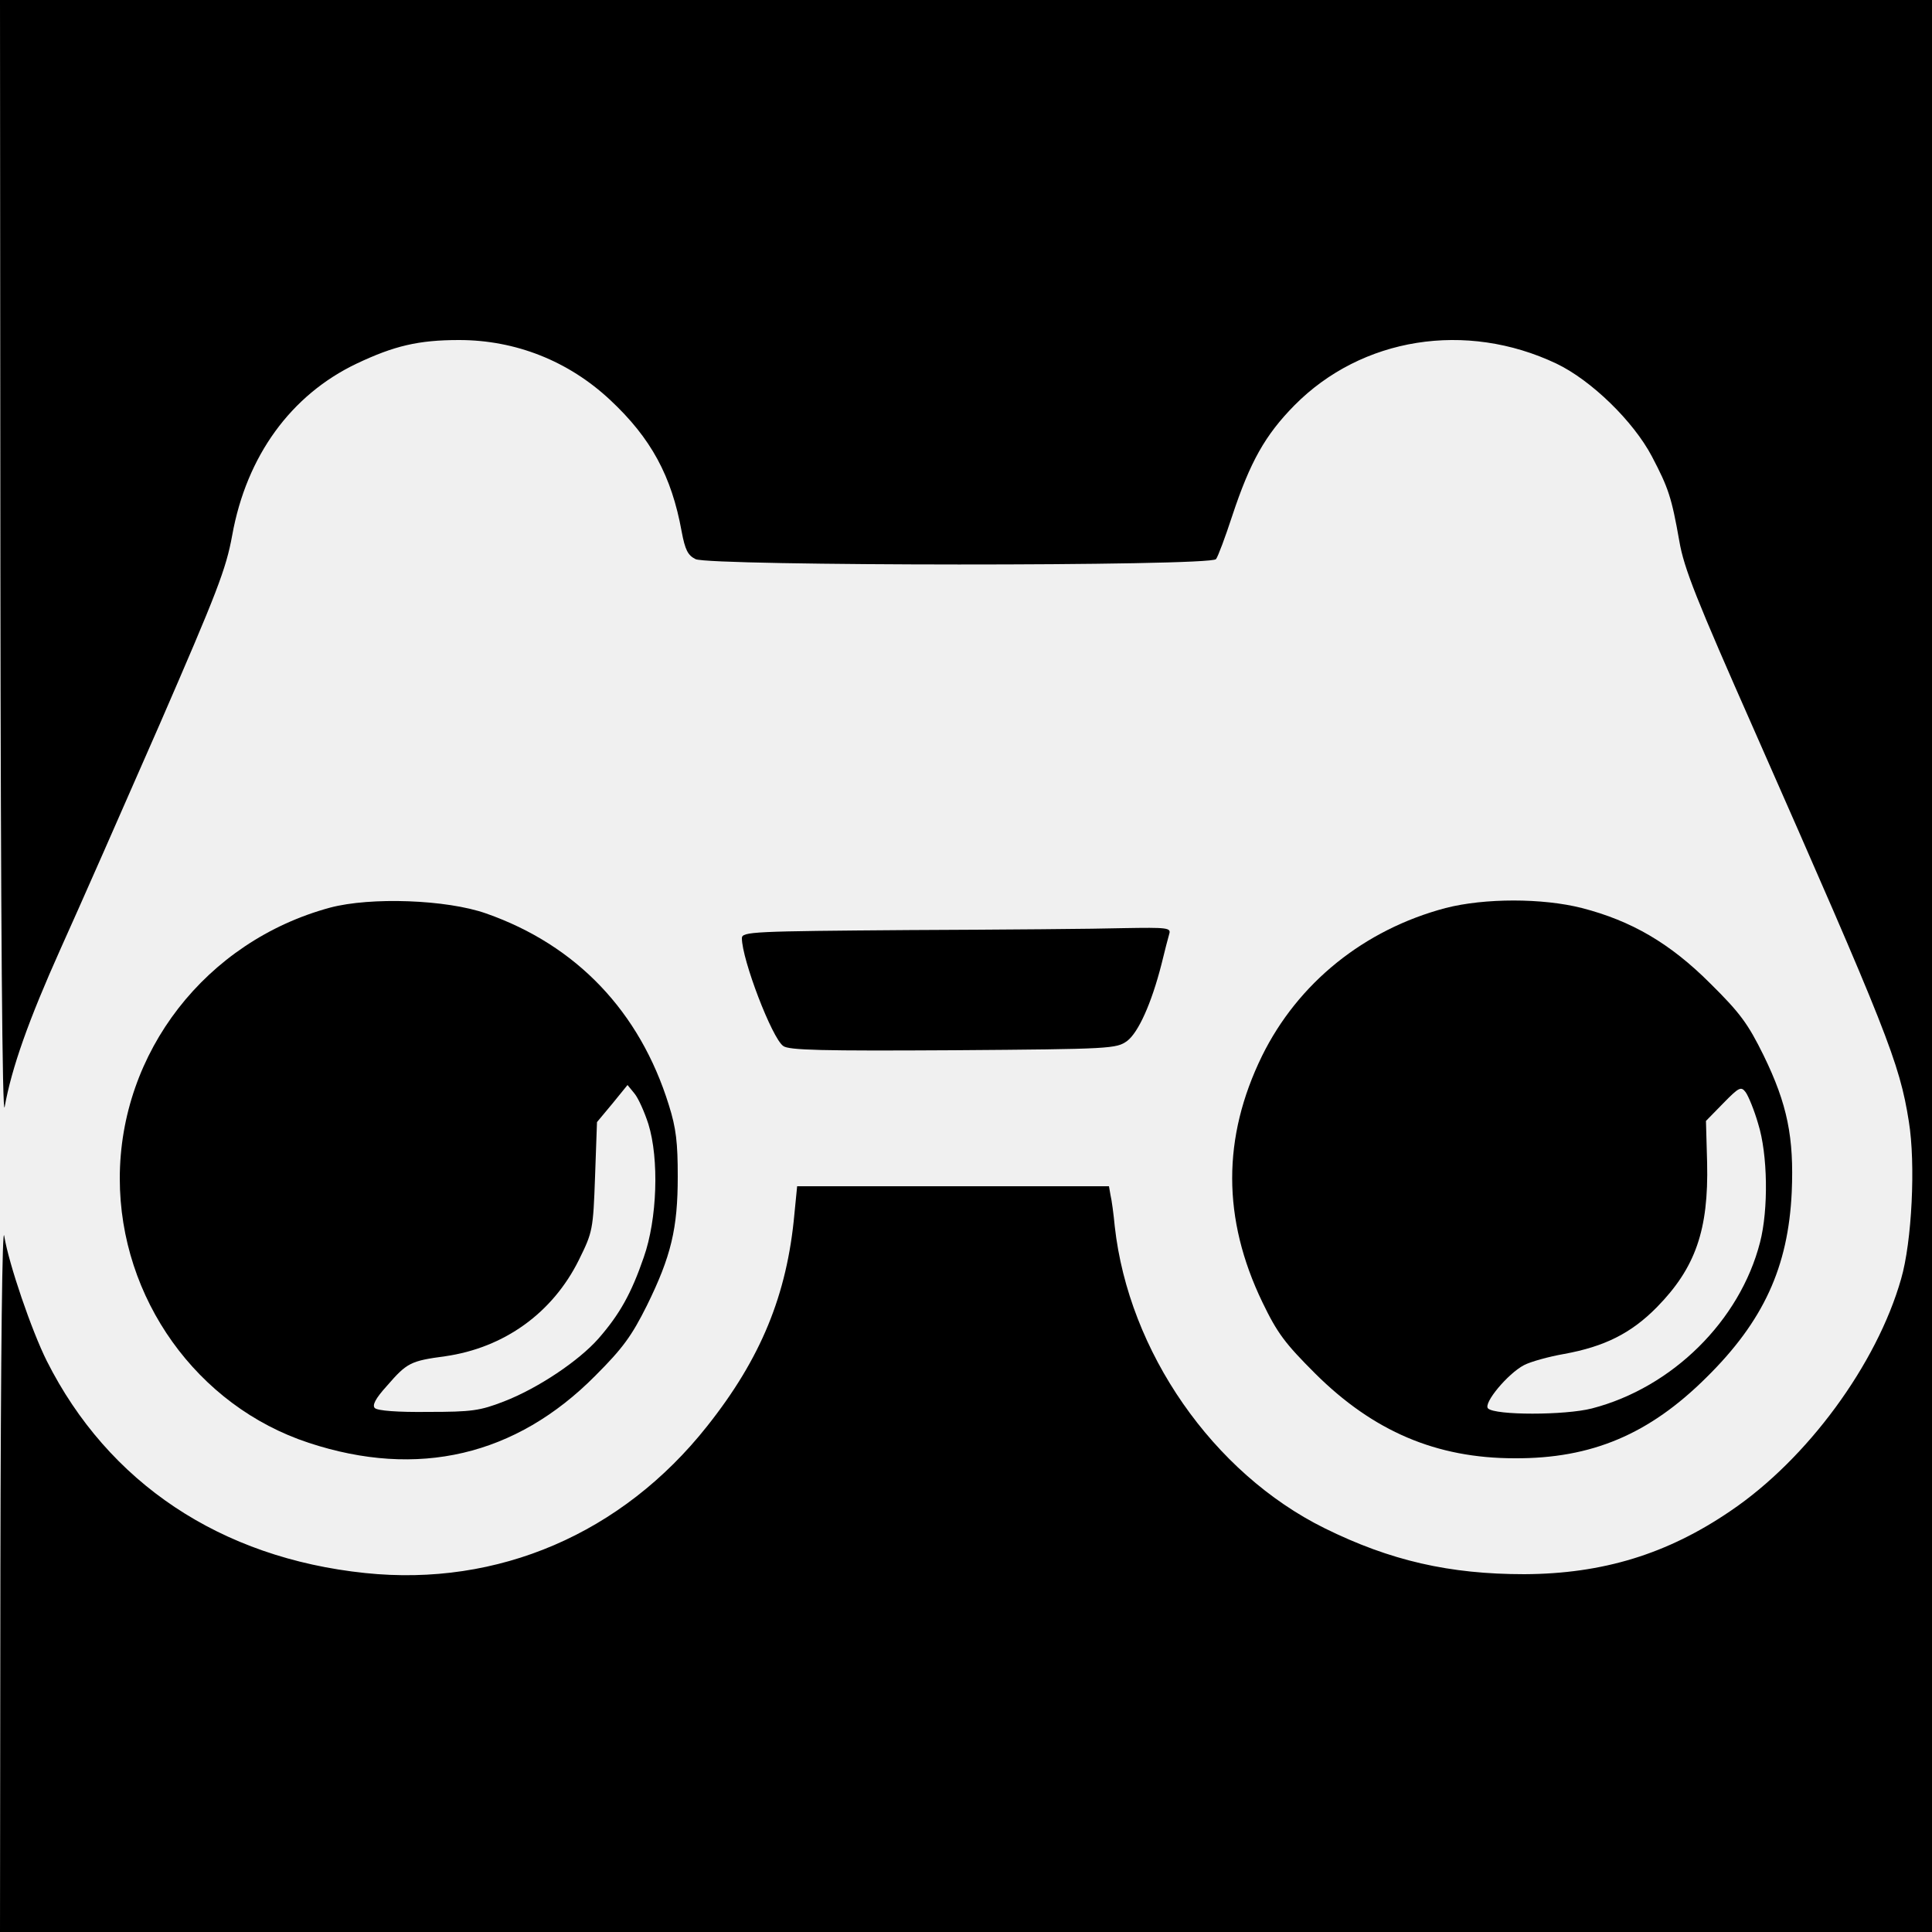
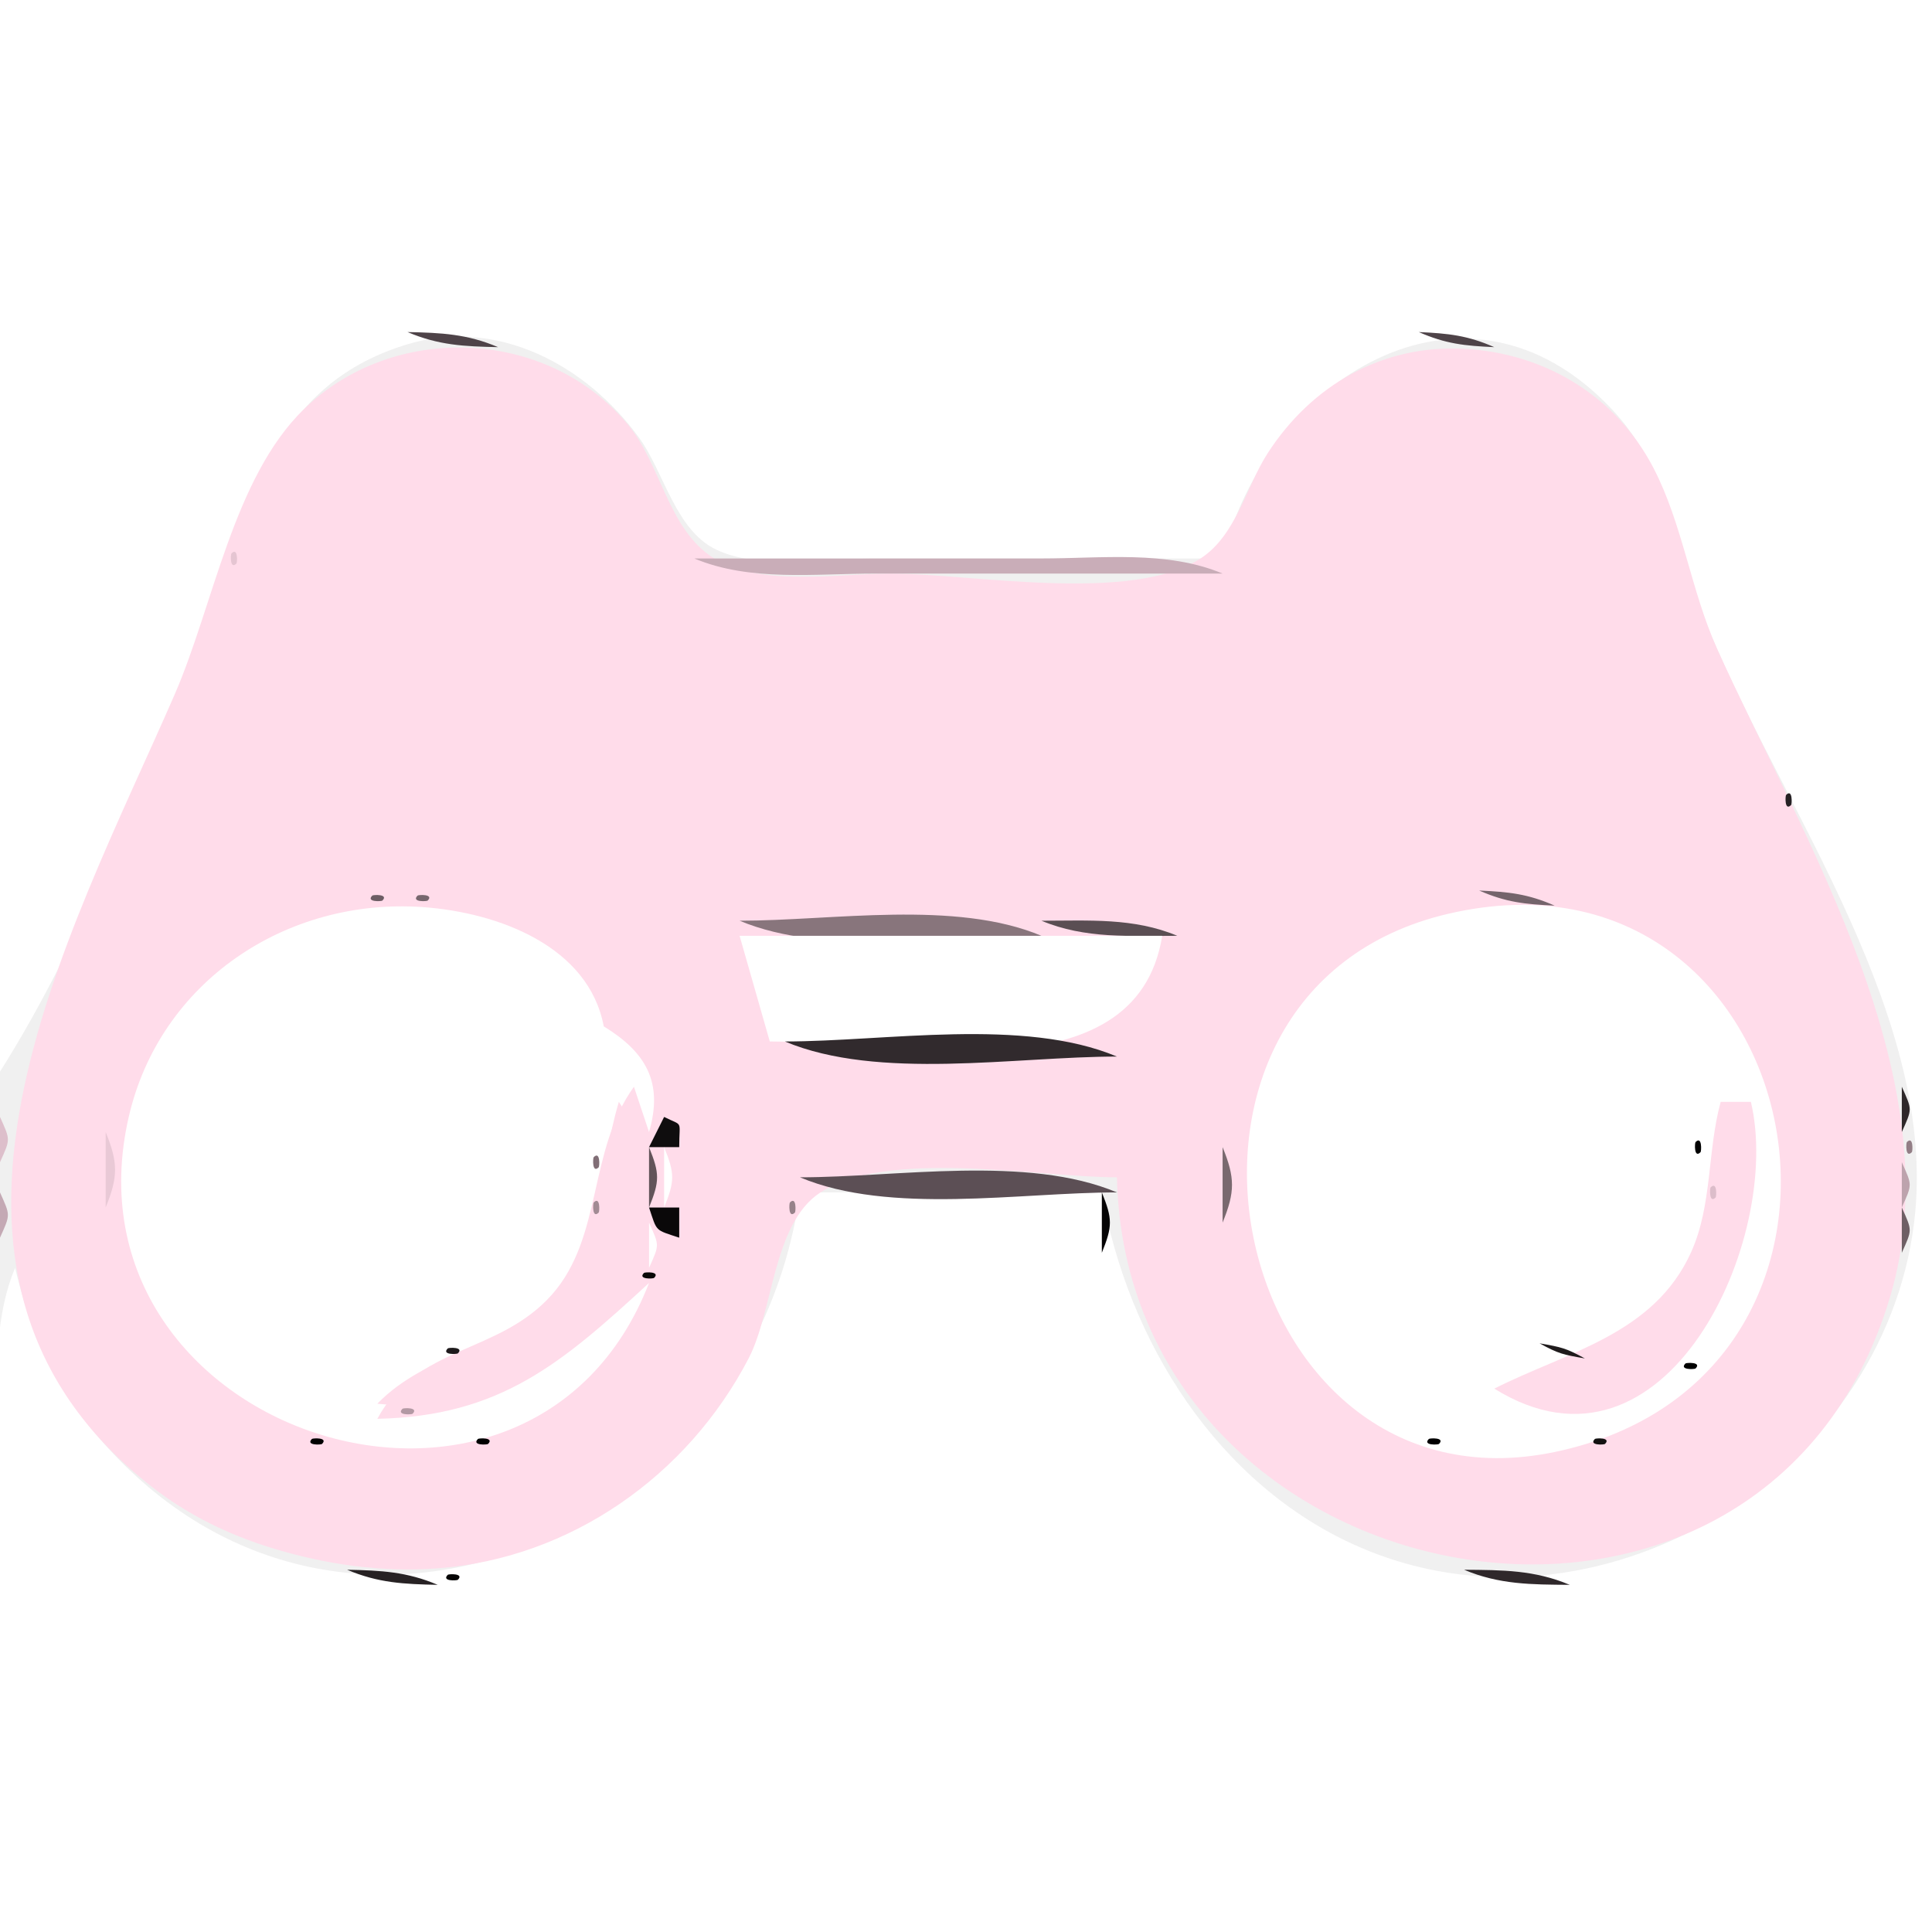
- <svg xmlns="http://www.w3.org/2000/svg" version="1.0" width="500pt" height="500pt" viewBox="0 0 500 500" preserveAspectRatio="xMidYMid meet">
-   <g transform="translate(0,500) scale(0.1,-0.1)" fill="#000000" stroke="none">
-     <path d="M1 3543 c1 -931 5 -1440 11 -1408 18 101 62 225 145 410 47 104 162 365 256 580 149 343 172 402 188 490 37 205 152 363 322 444 97 46 160 61 265 61 146 0 283 -54 391 -155 106 -99 159 -197 185 -340 9 -48 16 -62 36 -72 36 -18 1333 -19 1347 0 5 6 24 57 42 112 46 139 85 209 161 286 174 176 444 219 678 108 90 -43 199 -149 247 -240 43 -82 51 -106 71 -219 12 -71 45 -153 194 -490 343 -778 376 -860 400 -1012 18 -110 8 -312 -20 -408 -63 -221 -243 -466 -441 -600 -164 -112 -331 -163 -534 -164 -194 0 -347 35 -517 119 -289 143 -507 457 -543 781 -3 32 -8 69 -11 81 l-4 23 -404 0 -403 0 -7 -71 c-19 -210 -87 -375 -226 -550 -220 -278 -541 -416 -885 -380 -374 39 -665 233 -824 549 -39 78 -98 250 -110 323 -5 34 -9 -286 -10 -873 l-1 -928 2500 0 2500 0 0 2500 0 2500 -2500 0 -2500 0 1 -1457z" />
-     <path d="M854 2651 c-321 -87 -544 -374 -544 -701 0 -310 200 -589 489 -684 282 -93 536 -34 742 174 71 71 94 103 133 181 63 128 80 200 80 334 0 87 -4 125 -23 185 -75 242 -239 414 -473 496 -102 36 -299 43 -404 15z m824 -560 c28 -90 23 -246 -12 -345 -32 -93 -62 -147 -117 -210 -51 -58 -157 -129 -245 -163 -62 -24 -83 -27 -196 -27 -78 -1 -131 3 -138 10 -7 7 1 24 31 57 52 60 61 65 151 77 153 22 278 112 346 249 36 73 37 78 42 216 l5 141 40 48 39 48 18 -22 c10 -12 26 -48 36 -79z" />
-     <path d="M3741 2650 c-211 -56 -382 -194 -475 -383 -103 -211 -103 -421 1 -637 39 -81 59 -107 137 -185 150 -149 313 -219 516 -219 199 -1 348 62 496 209 148 146 212 286 221 480 6 141 -11 227 -73 354 -40 81 -60 109 -138 186 -104 104 -204 162 -332 195 -102 26 -252 26 -353 0z m809 -558 c25 -79 27 -222 5 -307 -52 -203 -227 -376 -435 -430 -70 -18 -251 -18 -269 0 -13 13 51 90 93 112 17 9 64 22 104 29 104 19 173 53 240 121 100 102 134 200 130 374 l-3 108 45 46 c41 42 46 44 58 28 7 -10 22 -46 32 -81z" />
-     <path d="M2353 2593 c-404 -3 -433 -4 -433 -21 0 -55 78 -259 107 -279 14 -11 102 -13 440 -11 410 3 422 4 450 24 29 22 63 97 89 199 8 33 17 68 20 78 5 16 -5 17 -118 15 -68 -2 -318 -4 -555 -5z" />
-   </g>
+ <svg width="128" height="128">
+   <path style="fill:#ffffff; stroke:none;" d="M0 0L0 71C5.684 62.012 10.315 49.992 14.049 40C16.779 32.693 18.407 25.397 27 22.808C32.962 21.012 38.866 24.204 42.351 29.015C43.994 31.284 44.74 35.091 47.418 36.397C50.311 37.807 54.87 37 58 37L81 37C83.817 25.283 96.977 16.712 106.786 27.108C110.757 31.316 111.194 36.885 113.334 42C118.293 53.853 128.467 67.598 126.815 81C124.725 97.952 105.614 109.31 90 102.468C80.644 98.368 74.686 88.789 73 79L53 79C49.838 102.369 21.155 114.223 5.532 93.996C3.183 90.954 1.885 87.692 1 84C-0.875 88.469 0 94.191 0 99L0 128L128 128L128 0L0 0z" />
+   <path style="fill:#4e4348; stroke:none;" d="M27 22C29.052 22.874 30.747 22.953 33 23C30.948 22.126 29.253 22.047 27 22z" />
+   <path style="fill:#121011; stroke:none;" d="M33 22L34 23L33 22z" />
+   <path style="fill:#131112; stroke:none;" d="M93 22L94 23L93 22z" />
+   <path style="fill:#4e4348; stroke:none;" d="M94 22C95.769 22.779 97.036 22.912 99 23C97.231 22.221 95.964 22.088 94 22z" />
+   <path style="fill:#040304; stroke:none;" d="M99 22L100 23L99 22z" />
+   <path style="fill:#373033; stroke:none;" d="M24 23L25 24L24 23z" />
+   <path style="fill:#97828a; stroke:none;" d="M25 23L26 24L25 23z" />
+   <path style="fill:#ffdcea; stroke:none;" d="M74 78C74.602 106.275 116.658 114.326 125.2 86C129.527 71.651 119.456 55.606 113.77 43C112.028 39.137 111.483 34.731 109.547 31.004C107.064 26.223 102.334 23.39 97 23.109C91.587 22.824 86.914 25.503 83.994 30.015C82.549 32.248 81.912 35.432 79.582 36.972C74.971 40.021 64.369 38 59 38C55.522 38 50.365 38.906 47.278 36.972C44.264 35.084 43.787 30.742 41.581 28.105C36.213 21.689 26.035 21.336 20.109 27.134C15.458 31.683 14.15 40.081 11.576 46C4.557 62.135 -7.994 84.329 10.015 98.468C12.409 100.347 15.1 101.667 18 102.557C21.556 103.648 25.28 104.188 29 103.906C37.802 103.237 45.553 97.774 49.597 90C51.243 86.836 51.202 81.093 54.317 79.028C58.774 76.073 68.8 78 74 78z" />
+   <path style="fill:#6c5d63; stroke:none;" d="M35 23L36 24L35 23z" />
+   <path style="fill:#090808; stroke:none;" d="M36 23L37 24L36 23z" />
+   <path style="fill:#332c2f; stroke:none;" d="M90 23L91 24L90 23z" />
+   <path style="fill:#8e7b82; stroke:none;" d="M91 23L92 24L91 23z" />
+   <path style="fill:#cfb2be; stroke:none;" d="M100 23L101 24L100 23z" />
+   <path style="fill:#67595f; stroke:none;" d="M101 23L102 24L101 23z" />
+   <path style="fill:#050405; stroke:none;" d="M102 23L103 24L102 23z" />
+   <path style="fill:#292326; stroke:none;" d="M22 24L23 25L22 24z" />
+   <path style="fill:#7b6a72; stroke:none;" d="M37 24L38 25L37 24z" />
+   <path style="fill:#000000; stroke:none;" d="M38 24L39 25L38 24z" />
+   <path style="fill:#2e282a; stroke:none;" d="M88 24L89 25L88 24z" />
+   <path style="fill:#ceb2bd; stroke:none;" d="M89 24L90 25L89 24z" />
+   <path style="fill:#8a777f; stroke:none;" d="M103 24L104 25L103 24z" />
+   <path style="fill:#040304; stroke:none;" d="M104 24L105 25L104 24z" />
+   <path style="fill:#847179; stroke:none;" d="M21 25L22 26L21 25z" />
+   <path style="fill:#292426; stroke:none;" d="M39 25L40 26L39 25z" />
+   <path style="fill:#8e7a82; stroke:none;" d="M87 25L88 26L87 25z" />
+   <path style="fill:#2b2528; stroke:none;" d="M105 25L106 26L105 25z" />
+   <path style="fill:#bca2ac; stroke:none;" d="M20 26L21 27L20 26z" />
+   <path style="fill:#53474c; stroke:none;" d="M40 26L41 27L40 26z" />
+   <path style="fill:#caaeb9; stroke:none;" d="M86 26L87 27L86 26z" />
+   <path style="fill:#483e42; stroke:none;" d="M106 26L107 27L106 26z" />
+   <path style="fill:#bea4ae; stroke:none;" d="M19 27L20 28L19 27z" />
+   <path style="fill:#554a4e; stroke:none;" d="M41 27L42 28L41 27z" />
+   <path style="fill:#caaeb9; stroke:none;" d="M85 27L86 28L85 27z" />
+   <path style="fill:#66585e; stroke:none;" d="M107 27L108 28L107 27z" />
+   <path style="fill:#9e8791; stroke:none;" d="M18 28L19 29L18 28z" />
+   <path style="fill:#292326; stroke:none;" d="M42 28L43 29L42 28z" />
+   <path style="fill:#a38c95; stroke:none;" d="M84 28L85 29L84 28z" />
+   <path style="fill:#1e1a1c; stroke:none;" d="M108 28L109 29L108 28z" />
+   <path style="fill:#373033; stroke:none;" d="M17 29L18 30L17 29z" />
+   <path style="fill:#221d1f; stroke:none;" d="M83 29L84 30L83 29z" />
+   <path style="fill:#86737a; stroke:none;" d="M43 30L44 31L43 30z" />
+   <path style="fill:#caaeb9; stroke:none;" d="M83 30L84 31L83 30z" />
+   <path style="fill:#806e75; stroke:none;" d="M109 30L110 31L109 30z" />
+   <path style="fill:#4d4347; stroke:none;" d="M16 31L17 32L16 31z" />
+   <path style="fill:#352e31; stroke:none;" d="M82 31L83 32L82 31z" />
+   <path style="fill:#63565b; stroke:none;" d="M44 32L45 33L44 32z" />
+   <path style="fill:#baa0aa; stroke:none;" d="M82 32L83 33L82 32z" />
+   <path style="fill:#5c5055; stroke:none;" d="M110 32L111 33L110 32z" />
+   <path style="fill:#bca2ac; stroke:none;" d="M44 33L45 34L44 33z" />
+   <path style="fill:#4b4145; stroke:none;" d="M15 34L16 35L15 34z" />
+   <path style="fill:#64575c; stroke:none;" d="M81 34L82 35L81 34z" />
+   <path style="fill:#958088; stroke:none;" d="M15 35L16 36L15 35z" />
+   <path style="fill:#000000; stroke:none;" d="M45 35L46 36L45 35z" />
+   <path style="fill:#c2a7b2; stroke:none;" d="M81 35L82 36L81 35z" />
+   <path style="fill:#e5c5d2; stroke:none;" d="M15.333 36.667C15.278 36.722 15.222 37.778 15.667 37.333C15.722 37.278 15.778 36.222 15.333 36.667z" />
+   <path style="fill:#4f4449; stroke:none;" d="M45 36L46 37L45 36z" />
+   <path style="fill:#1b1719; stroke:none;" d="M111 36L112 37L111 36z" />
+   <path style="fill:#c9adb8; stroke:none;" d="M46 37C49.699 38.552 54.017 38 58 38L81 38C77.301 36.448 72.983 37 69 37L46 37z" />
+   <path style="fill:#816e76; stroke:none;" d="M111 37L112 38L111 37z" />
+   <path style="fill:#b69da7; stroke:none;" d="M14 39L15 40L14 39z" />
+   <path style="fill:#b89ea9; stroke:none;" d="M112 40L113 41L112 40z" />
+   <path style="fill:#847179; stroke:none;" d="M13 41L14 42L13 41z" />
+   <path style="fill:#89767d; stroke:none;" d="M113 42L114 43L113 42z" />
+   <path style="fill:#3b3337; stroke:none;" d="M12 43L13 44L12 43z" />
+   <path style="fill:#3f373a; stroke:none;" d="M114 44L115 45L114 44z" />
+   <path style="fill:#0b090a; stroke:none;" d="M11 45L12 46L11 45z" />
+   <path style="fill:#c9adb7; stroke:none;" d="M11 46L12 47L11 46z" />
+   <path style="fill:#0d0b0c; stroke:none;" d="M115 46L116 47L115 46z" />
+   <path style="fill:#010101; stroke:none;" d="M10 47L11 48L10 47z" />
+   <path style="fill:#8b787f; stroke:none;" d="M10 48L11 49L10 48z" />
+   <path style="fill:#010101; stroke:none;" d="M9 49L10 50L9 49z" />
+   <path style="fill:#ad959e; stroke:none;" d="M116 49L117 50L116 49z" />
+   <path style="fill:#433a3e; stroke:none;" d="M9 50L10 51L9 50z" />
+   <path style="fill:#695b61; stroke:none;" d="M117 51L118 52L117 51z" />
+   <path style="fill:#100e0f; stroke:none;" d="M8 52L9 53L8 52z" />
+   <path style="fill:#262124; stroke:none;" d="M118.333 52.667C118.278 52.722 118.222 53.778 118.667 53.333C118.722 53.278 118.778 52.222 118.333 52.667z" />
+   <path style="fill:#0d0b0c; stroke:none;" d="M7 54L8 55L7 54z" />
+   <path style="fill:#99848c; stroke:none;" d="M7 55L8 56L7 55z" />
+   <path style="fill:#090808; stroke:none;" d="M119 55L120 56L119 55z" />
+   <path style="fill:#080707; stroke:none;" d="M6 56L7 57L6 56z" />
+   <path style="fill:#bfa5af; stroke:none;" d="M119 56L120 57L119 56z" />
+   <path style="fill:#5c5055; stroke:none;" d="M6 57L7 58L6 57z" />
+   <path style="fill:#0b090a; stroke:none;" d="M120 57L121 58L120 57z" />
+   <path style="fill:#89767d; stroke:none;" d="M120 58L121 59L120 58z" />
+   <path style="fill:#302a2c; stroke:none;" d="M5 59L6 60L5 59z" />
+   <path style="fill:#b99fa9; stroke:none;" d="M23 59L24 60L23 59z" />
+   <path style="fill:#6c5d64; stroke:none;" d="M24.667 59.333C24.222 59.778 25.278 59.722 25.333 59.667C25.778 59.222 24.722 59.278 24.667 59.333z" />
+   <path style="fill:#3a3235; stroke:none;" d="M26 59L27 60L26 59z" />
+   <path style="fill:#77676e; stroke:none;" d="M27.667 59.333C27.222 59.778 28.278 59.722 28.333 59.667C28.778 59.222 27.722 59.278 27.667 59.333z" />
+   <path style="fill:#baa0aa; stroke:none;" d="M29 59L30 60L29 59z" />
+   <path style="fill:#ac939d; stroke:none;" d="M97 59L98 60L97 59z" />
+   <path style="fill:#74646b; stroke:none;" d="M98 59C99.769 59.779 101.036 59.912 103 60C101.231 59.221 99.964 59.088 98 59z" />
+   <path style="fill:#ccafbb; stroke:none;" d="M103 59L104 60L103 59z" />
+   <path style="fill:#060505; stroke:none;" d="M121 59L122 60L121 59z" />
+   <path style="fill:#54494d; stroke:none;" d="M20 60L21 61L20 60z" />
+   <path style="fill:#151213; stroke:none;" d="M21 60L22 61L21 60z" />
+   <path style="fill:#ffffff; stroke:none;" d="M43 85C37.215 90.326 33.148 93.826 25 94C27.648 89.079 33.062 89.741 36.566 85.772C39.948 81.943 38.942 76.251 42 72L43 75C43.955 71.738 42.824 69.726 40 68C39.011 62.718 33.055 60.452 28 60.097C18.974 59.465 10.587 65.037 8.529 74C3.705 95.013 35.133 105.249 43 85z" />
+   <path style="fill:#211c1e; stroke:none;" d="M31 60L32 61L31 60z" />
+   <path style="fill:#63565c; stroke:none;" d="M32 60L33 61L32 60z" />
+   <path style="fill:#c1a6b1; stroke:none;" d="M93 60L94 61L93 60z" />
+   <path style="fill:#433a3e; stroke:none;" d="M94 60L95 61L94 60z" />
+   <path style="fill:#151213; stroke:none;" d="M95 60L96 61L95 60z" />
+   <path style="fill:#ffffff; stroke:none;" d="M96 60.529C73.905 65.628 81.21 100.748 103 96.199C127.188 91.149 120.085 54.971 96 60.529z" />
+   <path style="fill:#211c1e; stroke:none;" d="M105 60L106 61L105 60z" />
+   <path style="fill:#73646a; stroke:none;" d="M106 60L107 61L106 60z" />
+   <path style="fill:#50454a; stroke:none;" d="M121 60L122 61L121 60z" />
+   <path style="fill:#241f21; stroke:none;" d="M4 61L5 62L4 61z" />
+   <path style="fill:#c2a7b2; stroke:none;" d="M17 61L18 62L17 61z" />
+   <path style="fill:#2a2426; stroke:none;" d="M18 61L19 62L18 61z" />
+   <path style="fill:#3a3235; stroke:none;" d="M34 61L35 62L34 61z" />
+   <path style="fill:#88757c; stroke:none;" d="M49 61C54.715 63.398 62.831 62 69 62C63.285 59.602 55.169 61 49 61z" />
+   <path style="fill:#5a4e53; stroke:none;" d="M69 61C71.89 62.213 74.874 61.998 78 62C75.11 60.787 72.126 61.002 69 61z" />
+   <path style="fill:#a48d96; stroke:none;" d="M91 61L92 62L91 61z" />
+   <path style="fill:#1e1a1b; stroke:none;" d="M92 61L93 62L92 61z" />
+   <path style="fill:#4b4145; stroke:none;" d="M108 61L109 62L108 61z" />
+   <path style="fill:#b79ea8; stroke:none;" d="M4 62L5 63L4 62z" />
+   <path style="fill:#433a3d; stroke:none;" d="M16 62L17 63L16 62z" />
+   <path style="fill:#63565c; stroke:none;" d="M36 62L37 63L36 62z" />
+   <path style="fill:#ffffff; stroke:none;" d="M49 62L51 69C59.464 69 75.262 72.811 77 62L49 62z" />
+   <path style="fill:#c1a6b1; stroke:none;" d="M77 62L78 63L77 62z" />
+   <path style="fill:#30292c; stroke:none;" d="M90 62L91 63L90 62z" />
+   <path style="fill:#78686e; stroke:none;" d="M110 62L111 63L110 62z" />
+   <path style="fill:#2b2528; stroke:none;" d="M122 62L123 63L122 62z" />
+   <path style="fill:#1a1618; stroke:none;" d="M3 63L4 64L3 63z" />
+   <path style="fill:#c4a9b4; stroke:none;" d="M14 63L15 64L14 63z" />
+   <path style="fill:#060506; stroke:none;" d="M15 63L16 64L15 63z" />
+   <path style="fill:#171415; stroke:none;" d="M37 63L38 64L37 63z" />
+   <path style="fill:#322b2e; stroke:none;" d="M49 63L50 64L49 63z" />
+   <path style="fill:#a08992; stroke:none;" d="M88 63L89 64L88 63z" />
+   <path style="fill:#282325; stroke:none;" d="M111 63L112 64L111 63z" />
+   <path style="fill:#c3a8b2; stroke:none;" d="M122 63L123 64L122 63z" />
+   <path style="fill:#8d7981; stroke:none;" d="M3 64L4 65L3 64z" />
+   <path style="fill:#a79099; stroke:none;" d="M13 64L14 65L13 64z" />
+   <path style="fill:#b39aa3; stroke:none;" d="M49 64L50 65L49 64z" />
+   <path style="fill:#806e75; stroke:none;" d="M87 64L88 65L87 64z" />
+   <path style="fill:#0a0909; stroke:none;" d="M112 64L113 65L112 64z" />
+   <path style="fill:#161314; stroke:none;" d="M123 64L124 65L123 64z" />
+   <path style="fill:#080707; stroke:none;" d="M2 65L3 66L2 65z" />
+   <path style="fill:#ad959e; stroke:none;" d="M12 65L13 66L12 65z" />
+   <path style="fill:#473e42; stroke:none;" d="M76 65L77 66L76 65z" />
+   <path style="fill:#806e75; stroke:none;" d="M86 65L87 66L86 65z" />
+   <path style="fill:#7e6d75; stroke:none;" d="M123 65L124 66L123 65z" />
+   <path style="fill:#62555a; stroke:none;" d="M2 66L3 67L2 66z" />
+   <path style="fill:#241f21; stroke:none;" d="M50 66L51 67L50 66z" />
+   <path style="fill:#9f8991; stroke:none;" d="M85 66L86 67L85 66z" />
+   <path style="fill:#080708; stroke:none;" d="M114 66L115 67L114 66z" />
+   <path style="fill:#030303; stroke:none;" d="M124 66L125 67L124 66z" />
+   <path style="fill:#000000; stroke:none;" d="M40 67L41 68L40 67z" />
+   <path style="fill:#393134; stroke:none;" d="M41 67L42 68L41 67z" />
+   <path style="fill:#4e4448; stroke:none;" d="M115 67L116 68L115 67z" />
+   <path style="fill:#4f4448; stroke:none;" d="M124 67L125 68L124 67z" />
+   <path style="fill:#352e31; stroke:none;" d="M1 68L2 69L1 68z" />
+   <path style="fill:#5a4e53; stroke:none;" d="M10 68L11 69L10 68z" />
+   <path style="fill:#97828b; stroke:none;" d="M42 68L43 69L42 68z" />
+   <path style="fill:#b098a1; stroke:none;" d="M75 68L76 69L75 68z" />
+   <path style="fill:#2a2427; stroke:none;" d="M84 68L85 69L84 68z" />
+   <path style="fill:#8a777f; stroke:none;" d="M1 69L2 70L1 69z" />
+   <path style="fill:#312a2d; stroke:none;" d="M52 69C58.202 71.603 67.298 70 74 70C67.798 67.397 58.702 69 52 69z" />
+   <path style="fill:#a79099; stroke:none;" d="M83 69L84 70L83 69z" />
+   <path style="fill:#221d1f; stroke:none;" d="M125 69L126 70L125 69z" />
+   <path style="fill:#42393d; stroke:none;" d="M9 70L10 71L9 70z" />
+   <path style="fill:#796970; stroke:none;" d="M43 70L44 71L43 70z" />
+   <path style="fill:#201b1d; stroke:none;" d="M83 70L84 71L83 70z" />
+   <path style="fill:#63565b; stroke:none;" d="M125 70L126 71L125 70z" />
+   <path style="fill:#1f1b1d; stroke:none;" d="M0 71L1 72L0 71z" />
+   <path style="fill:#120f11; stroke:none;" d="M43 71L44 72L43 71z" />
+   <path style="fill:#c2a7b2; stroke:none;" d="M82 71L83 72L82 71z" />
+   <path style="fill:#161315; stroke:none;" d="M117 71L118 72L117 71z" />
+   <path style="fill:#c9adb8; stroke:none;" d="M125 71L126 72L125 71z" />
+   <path style="fill:#594d52; stroke:none;" d="M0 72L1 73L0 72z" />
+   <path style="fill:#bba0ab; stroke:none;" d="M8 72L9 73L8 72z" />
+   <path style="fill:#958088; stroke:none;" d="M41 72L42 73L41 72z" />
+   <path style="fill:#cbafba; stroke:none;" d="M44 72L45 73L44 72z" />
+   <path style="fill:#453c3f; stroke:none;" d="M82 72L83 73L82 72z" />
+   <path style="fill:#0e0c0d; stroke:none;" d="M114 72L115 73L114 72z" />
+   <path style="fill:#a68f98; stroke:none;" d="M115 72L116 73L115 72z" />
+   <path style="fill:#2e282a; stroke:none;" d="M126 72L126 75C126.696 73.446 126.696 73.554 126 72z" />
+   <path style="fill:#8a777f; stroke:none;" d="M0 73L1 74L0 73z" />
+   <path style="fill:#2f282b; stroke:none;" d="M8 73L9 74L8 73z" />
+   <path style="fill:#a8919a; stroke:none;" d="M40 73L41 74L40 73z" />
+   <path style="fill:#ffdcea; stroke:none;" d="M41 73C39.676 77.434 39.936 82.144 36.606 85.786C33.321 89.378 28.312 89.576 25 93C35.365 94.1 48.455 83.915 41 73z" />
+   <path style="fill:#6e5f65; stroke:none;" d="M42 73L43 74L42 73z" />
+   <path style="fill:#6c5d63; stroke:none;" d="M44 73L45 74L44 73z" />
+   <path style="fill:#110f10; stroke:none;" d="M82 73L83 74L82 73z" />
+   <path style="fill:#0d0b0c; stroke:none;" d="M113 73L114 74L113 73z" />
+   <path style="fill:#ffdcea; stroke:none;" d="M114 73C113.109 76.251 113.446 79.851 112.041 82.96C109.573 88.418 103.861 89.544 99 92C110.394 99.079 118.142 82.02 116 73L114 73z" />
+   <path style="fill:#c5a9b5; stroke:none;" d="M118 73L119 74L118 73z" />
+   <path style="fill:#ddbfcb; stroke:none;" d="M0 74L0 77C0.696 75.446 0.696 75.554 0 74z" />
+   <path style="fill:#4e4347; stroke:none;" d="M39 74L40 75L39 74z" />
+   <path style="fill:#d0b3bf; stroke:none;" d="M42 74L43 75L42 74z" />
+   <path style="fill:#0f0d0e; stroke:none;" d="M44 74L43 76L45 76C45 74.147 45.3 74.65 44 74z" />
+   <path style="fill:#4b4146; stroke:none;" d="M116 74L117 75L116 74z" />
+   <path style="fill:#483e43; stroke:none;" d="M118 74L119 75L118 74z" />
+   <path style="fill:#e9c9d6; stroke:none;" d="M7 75L7 80C7.83 77.969 7.83 77.031 7 75z" />
+   <path style="fill:#ae969f; stroke:none;" d="M39 75L40 76L39 75z" />
+   <path style="fill:#af96a0; stroke:none;" d="M81 75L82 76L81 75z" />
+   <path style="fill:#010101; stroke:none;" d="M112.333 75.667C112.278 75.722 112.222 76.778 112.667 76.333C112.722 76.278 112.778 75.222 112.333 75.667z" />
+   <path style="fill:#937e86; stroke:none;" d="M126.333 75.667C126.278 75.722 126.222 76.778 126.667 76.333C126.722 76.278 126.778 75.222 126.333 75.667z" />
+   <path style="fill:#816e76; stroke:none;" d="M39.333 76.667C39.278 76.722 39.222 77.778 39.667 77.333C39.722 77.278 39.778 76.222 39.333 76.667z" />
+   <path style="fill:#62545a; stroke:none;" d="M43 76L43 80C43.71 78.24 43.71 77.76 43 76z" />
+   <path style="fill:#ffffff; stroke:none;" d="M44 76L44 80C44.71 78.24 44.71 77.76 44 76z" />
+   <path style="fill:#79696f; stroke:none;" d="M81 76L81 81C81.83 78.969 81.83 78.031 81 76z" />
+   <path style="fill:#bda3ad; stroke:none;" d="M126 77L126 80C126.696 78.446 126.696 78.554 126 77z" />
+   <path style="fill:#493f43; stroke:none;" d="M39 78L40 79L39 78z" />
+   <path style="fill:#5c4f55; stroke:none;" d="M53 78C58.959 80.501 67.564 79 74 79C68.041 76.499 59.436 78 53 78z" />
+   <path style="fill:#dcbdca; stroke:none;" d="M113.333 78.667C113.278 78.722 113.222 79.778 113.667 79.333C113.722 79.278 113.778 78.222 113.333 78.667z" />
+   <path style="fill:#000000; stroke:none;" d="M117 78L118 79L117 78z" />
+   <path style="fill:#c4a9b4; stroke:none;" d="M0 79L0 82C0.696 80.446 0.696 80.554 0 79z" />
+   <path style="fill:#a28b94; stroke:none;" d="M39.333 79.667C39.278 79.722 39.222 80.778 39.667 80.333C39.722 80.278 39.778 79.222 39.333 79.667z" />
+   <path style="fill:#97828a; stroke:none;" d="M52.333 79.667C52.278 79.722 52.222 80.778 52.667 80.333C52.722 80.278 52.778 79.222 52.333 79.667z" />
+   <path style="fill:#050405; stroke:none;" d="M73 79L73 83C73.71 81.24 73.71 80.76 73 79z" />
+   <path style="fill:#0a0809; stroke:none;" d="M43 80C43.545 81.635 43.365 81.455 45 82L45 80L43 80z" />
+   <path style="fill:#6e5f65; stroke:none;" d="M126 80L126 83C126.696 81.446 126.696 81.554 126 80z" />
+   <path style="fill:#cfb2be; stroke:none;" d="M39 81L40 82L39 81z" />
+   <path style="fill:#ffffff; stroke:none;" d="M43 81L43 84C43.696 82.446 43.696 82.554 43 81z" />
+   <path style="fill:#584c51; stroke:none;" d="M52 81L53 82L52 81z" />
+   <path style="fill:#120f11; stroke:none;" d="M112 81L113 82L112 81z" />
+   <path style="fill:#3c3438; stroke:none;" d="M118 81L119 82L118 81z" />
+   <path style="fill:#706167; stroke:none;" d="M0 82L1 83L0 82z" />
+   <path style="fill:#191517; stroke:none;" d="M8 82L9 83L8 82z" />
+   <path style="fill:#cbafba; stroke:none;" d="M42 82L43 83L42 82z" />
+   <path style="fill:#615459; stroke:none;" d="M44 82L45 83L44 82z" />
+   <path style="fill:#0f0d0e; stroke:none;" d="M52 82L53 83L52 82z" />
+   <path style="fill:#080708; stroke:none;" d="M82 82L83 83L82 82z" />
+   <path style="fill:#40383b; stroke:none;" d="M112 82L113 83L112 82z" />
+   <path style="fill:#63565c; stroke:none;" d="M116 82L117 83L116 82z" />
+   <path style="fill:#b198a2; stroke:none;" d="M118 82L119 83L118 82z" />
+   <path style="fill:#3a3235; stroke:none;" d="M0 83L1 84L0 83z" />
+   <path style="fill:#a18a93; stroke:none;" d="M8 83L9 84L8 83z" />
+   <path style="fill:#78686e; stroke:none;" d="M38 83L39 84L38 83z" />
+   <path style="fill:#7b6a71; stroke:none;" d="M42 83L43 84L42 83z" />
+   <path style="fill:#baa0aa; stroke:none;" d="M44 83L45 84L44 83z" />
+   <path style="fill:#3d3538; stroke:none;" d="M82 83L83 84L82 83z" />
+   <path style="fill:#1c181a; stroke:none;" d="M126 83L127 84L126 83z" />
+   <path style="fill:#090808; stroke:none;" d="M42.667 84.333C42.222 84.778 43.278 84.722 43.333 84.667C43.778 84.222 42.722 84.278 42.667 84.333z" />
+   <path style="fill:#54494d; stroke:none;" d="M74 84L75 85L74 84z" />
+   <path style="fill:#ab939d; stroke:none;" d="M82 84L83 85L82 84z" />
+   <path style="fill:#3d3538; stroke:none;" d="M111 84L112 85L111 84z" />
+   <path style="fill:#090809; stroke:none;" d="M117 84L118 85L117 84z" />
+   <path style="fill:#a8919a; stroke:none;" d="M1 85L2 86L1 85z" />
+   <path style="fill:#201c1e; stroke:none;" d="M9 85L10 86L9 85z" />
+   <path style="fill:#b79ea8; stroke:none;" d="M37 85L38 86L37 85z" />
+   <path style="fill:#a8919a; stroke:none;" d="M41 85L42 86L41 85z" />
+   <path style="fill:#65575d; stroke:none;" d="M43 85L44 86L43 85z" />
+   <path style="fill:#b79ea7; stroke:none;" d="M51 85L52 86L51 85z" />
+   <path style="fill:#100e0f; stroke:none;" d="M83 85L84 86L83 85z" />
+   <path style="fill:#0c0a0b; stroke:none;" d="M110 85L111 86L110 85z" />
+   <path style="fill:#1e1a1c; stroke:none;" d="M115 85L116 86L115 85z" />
+   <path style="fill:#bba1ab; stroke:none;" d="M117 85L118 86L117 85z" />
+   <path style="fill:#8e7b82; stroke:none;" d="M125 85L126 86L125 85z" />
+   <path style="fill:#493f43; stroke:none;" d="M1 86L2 87L1 86z" />
+   <path style="fill:#675a5f; stroke:none;" d="M36 86L37 87L36 86z" />
+   <path style="fill:#0f0d0e; stroke:none;" d="M41 86L42 87L41 86z" />
+   <path style="fill:#1d191b; stroke:none;" d="M51 86L52 87L51 86z" />
+   <path style="fill:#75656c; stroke:none;" d="M83 86L84 87L83 86z" />
+   <path style="fill:#000000; stroke:none;" d="M109 86L110 87L109 86z" />
+   <path style="fill:#cfb2be; stroke:none;" d="M110 86L111 87L110 86z" />
+   <path style="fill:#c3a8b3; stroke:none;" d="M114 86L115 87L114 86z" />
+   <path style="fill:#040304; stroke:none;" d="M116 86L117 87L116 86z" />
+   <path style="fill:#352e31; stroke:none;" d="M125 86L126 87L125 86z" />
+   <path style="fill:#292326; stroke:none;" d="M10 87L11 88L10 87z" />
+   <path style="fill:#8f7b83; stroke:none;" d="M35 87L36 88L35 87z" />
+   <path style="fill:#66585e; stroke:none;" d="M40 87L41 88L40 87z" />
+   <path style="fill:#6d5e64; stroke:none;" d="M42 87L43 88L42 87z" />
+   <path style="fill:#73646a; stroke:none;" d="M75 87L76 88L75 87z" />
+   <path style="fill:#0d0b0c; stroke:none;" d="M84 87L85 88L84 87z" />
+   <path style="fill:#0c0a0b; stroke:none;" d="M108 87L109 88L108 87z" />
+   <path style="fill:#bca2ac; stroke:none;" d="M116 87L117 88L116 87z" />
+   <path style="fill:#847179; stroke:none;" d="M2 88L3 89L2 88z" />
+   <path style="fill:#292326; stroke:none;" d="M33 88L34 89L33 88z" />
+   <path style="fill:#a18b93; stroke:none;" d="M39 88L40 89L39 88z" />
+   <path style="fill:#040304; stroke:none;" d="M41 88L42 89L41 88z" />
+   <path style="fill:#88747c; stroke:none;" d="M50 88L51 89L50 88z" />
+   <path style="fill:#c0a5b0; stroke:none;" d="M84 88L85 89L84 88z" />
+   <path style="fill:#564a4f; stroke:none;" d="M107 88L108 89L107 88z" />
+   <path style="fill:#241f21; stroke:none;" d="M113 88L114 89L113 88z" />
+   <path style="fill:#282325; stroke:none;" d="M115 88L116 89L115 88z" />
+   <path style="fill:#4d4347; stroke:none;" d="M124 88L125 89L124 88z" />
+   <path style="fill:#181516; stroke:none;" d="M2 89L3 90L2 89z" />
+   <path style="fill:#b097a1; stroke:none;" d="M11 89L12 90L11 89z" />
+   <path style="fill:#1e1a1c; stroke:none;" d="M29.667 89.333C29.222 89.778 30.278 89.722 30.333 89.667C30.778 89.222 29.722 89.278 29.667 89.333z" />
+   <path style="fill:#50454a; stroke:none;" d="M31 89L32 90L31 89z" />
+   <path style="fill:#ac939e; stroke:none;" d="M38 89L39 90L38 89z" />
+   <path style="fill:#cfb2be; stroke:none;" d="M41 89L42 90L41 89z" />
+   <path style="fill:#b79ea7; stroke:none;" d="M76 89L77 90L76 89z" />
+   <path style="fill:#74646a; stroke:none;" d="M85 89L86 90L85 89z" />
+   <path style="fill:#1f1b1c; stroke:none;" d="M102 89C103.248 89.685 103.548 89.749 105 90C103.752 89.315 103.452 89.251 102 89z" />
+   <path style="fill:#7d6d74; stroke:none;" d="M105 89L106 90L105 89z" />
+   <path style="fill:#2f292c; stroke:none;" d="M112 89L113 90L112 89z" />
+   <path style="fill:#050405; stroke:none;" d="M114 89L115 90L114 89z" />
+   <path style="fill:#98828b; stroke:none;" d="M3 90L4 91L3 90z" />
+   <path style="fill:#66595e; stroke:none;" d="M12 90L13 91L12 90z" />
+   <path style="fill:#0d0b0c; stroke:none;" d="M26 90L27 91L26 90z" />
+   <path style="fill:#6f6167; stroke:none;" d="M37 90L38 91L37 90z" />
+   <path style="fill:#a58d97; stroke:none;" d="M40 90L41 91L40 90z" />
+   <path style="fill:#86737a; stroke:none;" d="M49 90L50 91L49 90z" />
+   <path style="fill:#443b3f; stroke:none;" d="M86 90L87 91L86 90z" />
+   <path style="fill:#171415; stroke:none;" d="M100 90L101 91L100 90z" />
+   <path style="fill:#c1a6b1; stroke:none;" d="M101 90L102 91L101 90z" />
+   <path style="fill:#000000; stroke:none;" d="M111.667 90.333C111.222 90.778 112.278 90.722 112.333 90.667C112.778 90.222 111.722 90.278 111.667 90.333z" />
+   <path style="fill:#362f32; stroke:none;" d="M123 90L124 91L123 90z" />
+   <path style="fill:#0d0b0c; stroke:none;" d="M3 91L4 92L3 91z" />
+   <path style="fill:#64575c; stroke:none;" d="M13 91L14 92L13 91z" />
+   <path style="fill:#090808; stroke:none;" d="M25 91L26 92L25 91z" />
+   <path style="fill:#0d0b0c; stroke:none;" d="M36 91L37 92L36 91z" />
+   <path style="fill:#837178; stroke:none;" d="M39 91L40 92L39 91z" />
+   <path style="fill:#917c85; stroke:none;" d="M77 91L78 92L77 91z" />
+   <path style="fill:#2b2528; stroke:none;" d="M87 91L88 92L87 91z" />
+   <path style="fill:#1e1a1c; stroke:none;" d="M99 91L100 92L99 91z" />
+   <path style="fill:#a58e97; stroke:none;" d="M109 91L110 92L109 91z" />
+   <path style="fill:#cdb1bc; stroke:none;" d="M113 91L114 92L113 91z" />
+   <path style="fill:#d0b2bf; stroke:none;" d="M122 91L123 92L122 91z" />
+   <path style="fill:#554a4e; stroke:none;" d="M4 92L5 93L4 92z" />
+   <path style="fill:#827077; stroke:none;" d="M14 92L15 93L14 92z" />
+   <path style="fill:#171416; stroke:none;" d="M34 92L35 93L34 92z" />
+   <path style="fill:#ae959f; stroke:none;" d="M38 92L39 93L38 92z" />
+   <path style="fill:#252023; stroke:none;" d="M48 92L49 93L48 92z" />
+   <path style="fill:#4d4347; stroke:none;" d="M88 92L89 93L88 92z" />
+   <path style="fill:#030203; stroke:none;" d="M98 92L99 93L98 92z" />
+   <path style="fill:#9e8890; stroke:none;" d="M107 92L108 93L107 92z" />
+   <path style="fill:#060506; stroke:none;" d="M111 92L112 93L111 92z" />
+   <path style="fill:#0e0c0d; stroke:none;" d="M122 92L123 93L122 92M16 93L17 94L16 93z" />
+   <path style="fill:#342e30; stroke:none;" d="M25 93L26 94L25 93z" />
+   <path style="fill:#b399a4; stroke:none;" d="M26.667 93.333C26.222 93.778 27.278 93.722 27.333 93.667C27.778 93.222 26.722 93.278 26.667 93.333z" />
+   <path style="fill:#ae959f; stroke:none;" d="M29 93L30 94L29 93z" />
+   <path style="fill:#7b6a71; stroke:none;" d="M30 93L31 94L30 93z" />
+   <path style="fill:#211d1e; stroke:none;" d="M31 93L32 94L31 93z" />
+   <path style="fill:#040304; stroke:none;" d="M36 93L37 94L36 93z" />
+   <path style="fill:#806d75; stroke:none;" d="M47 93L48 94L47 93z" />
+   <path style="fill:#131111; stroke:none;" d="M78 93L79 94L78 93z" />
+   <path style="fill:#b299a3; stroke:none;" d="M89 93L90 94L89 93z" />
+   <path style="fill:#030203; stroke:none;" d="M90 93L91 94L90 93z" />
+   <path style="fill:#574c50; stroke:none;" d="M99 93L100 94L99 93z" />
+   <path style="fill:#ab939d; stroke:none;" d="M100 93L101 94L100 93z" />
+   <path style="fill:#b59ba6; stroke:none;" d="M103 93L104 94L103 93z" />
+   <path style="fill:#6e6066; stroke:none;" d="M104 93L105 94L104 93z" />
+   <path style="fill:#050405; stroke:none;" d="M105 93L106 94L105 93z" />
+   <path style="fill:#292426; stroke:none;" d="M110 93L111 94L110 93z" />
+   <path style="fill:#252022; stroke:none;" d="M121 93L122 94L121 93z" />
+   <path style="fill:#0b090a; stroke:none;" d="M5 94L6 95L5 94z" />
+   <path style="fill:#927e86; stroke:none;" d="M17 94L18 95L17 94z" />
+   <path style="fill:#010101; stroke:none;" d="M18 94L19 95L18 94z" />
+   <path style="fill:#030203; stroke:none;" d="M34 94L35 95L34 94z" />
+   <path style="fill:#73646a; stroke:none;" d="M35 94L36 95L35 94z" />
+   <path style="fill:#c4a9b4; stroke:none;" d="M46 94L47 95L46 94z" />
+   <path style="fill:#73646a; stroke:none;" d="M79 94L80 95L79 94z" />
+   <path style="fill:#50454a; stroke:none;" d="M91 94L92 95L91 94z" />
+   <path style="fill:#020202; stroke:none;" d="M92 94L93 95L92 94z" />
+   <path style="fill:#070606; stroke:none;" d="M108 94L109 95L108 94z" />
+   <path style="fill:#bba1ab; stroke:none;" d="M109 94L110 95L109 94z" />
+   <path style="fill:#7b6b72; stroke:none;" d="M120 94L121 95L120 94z" />
+   <path style="fill:#181516; stroke:none;" d="M6 95L7 96L6 95z" />
+   <path style="fill:#ad959e; stroke:none;" d="M19 95L20 96L19 95z" />
+   <path style="fill:#000000; stroke:none;" d="M20.667 95.333C20.222 95.778 21.278 95.722 21.333 95.667C21.778 95.222 20.722 95.278 20.667 95.333z" />
+   <path style="fill:#010101; stroke:none;" d="M31.667 95.333C31.222 95.778 32.278 95.722 32.333 95.667C32.778 95.222 31.722 95.278 31.667 95.333z" />
+   <path style="fill:#8a767e; stroke:none;" d="M33 95L34 96L33 95z" />
+   <path style="fill:#9e8791; stroke:none;" d="M80 95L81 96L80 95z" />
+   <path style="fill:#86737a; stroke:none;" d="M93 95L94 96L93 95z" />
+   <path style="fill:#000000; stroke:none;" d="M94.667 95.333C94.222 95.778 95.278 95.722 95.333 95.667C95.778 95.222 94.722 95.278 94.667 95.333z" />
+   <path style="fill:#131111; stroke:none;" d="M105.667 95.333C105.222 95.778 106.278 95.722 106.333 95.667C106.778 95.222 105.722 95.278 105.667 95.333z" />
+   <path style="fill:#cdb1bc; stroke:none;" d="M107 95L108 96L107 95z" />
+   <path style="fill:#aa929c; stroke:none;" d="M119 95L120 96L119 95z" />
+   <path style="fill:#262123; stroke:none;" d="M7 96L8 97L7 96z" />
+   <path style="fill:#cfb2bd; stroke:none;" d="M22 96L23 97L22 96z" />
+   <path style="fill:#65575d; stroke:none;" d="M23 96L24 97L23 96z" />
+   <path style="fill:#2c2729; stroke:none;" d="M24 96L25 97L24 96z" />
+   <path style="fill:#020202; stroke:none;" d="M28 96L29 97L28 96z" />
+   <path style="fill:#41393c; stroke:none;" d="M29 96L30 97L29 96z" />
+   <path style="fill:#a08a92; stroke:none;" d="M30 96L31 97L30 96z" />
+   <path style="fill:#9f8892; stroke:none;" d="M81 96L82 97L81 96z" />
+   <path style="fill:#bda3ad; stroke:none;" d="M96 96L97 97L96 96z" />
+   <path style="fill:#5d5056; stroke:none;" d="M97 96L98 97L97 96z" />
+   <path style="fill:#010101; stroke:none;" d="M98 96L99 97L98 96z" />
+   <path style="fill:#292426; stroke:none;" d="M102 96L103 97L102 96z" />
+   <path style="fill:#695b62; stroke:none;" d="M103 96L104 97L103 96z" />
+   <path style="fill:#252022; stroke:none;" d="M8 97L9 98L8 97z" />
+   <path style="fill:#958088; stroke:none;" d="M82 97L83 98L82 97z" />
+   <path style="fill:#c9acb8; stroke:none;" d="M117 97L118 98L117 97z" />
+   <path style="fill:#000000; stroke:none;" d="M118 97L119 98L118 97z" />
+   <path style="fill:#110f10; stroke:none;" d="M9 98L10 99L9 98z" />
+   <path style="fill:#c2a7b2; stroke:none;" d="M42 98L43 99L42 98z" />
+   <path style="fill:#483f43; stroke:none;" d="M83 98L84 99L83 98z" />
+   <path style="fill:#aa929c; stroke:none;" d="M116 98L117 99L116 98z" />
+   <path style="fill:#070606; stroke:none;" d="M10 99L11 100L10 99z" />
+   <path style="fill:#ceb1bd; stroke:none;" d="M11 99L12 100L11 99z" />
+   <path style="fill:#7c6b73; stroke:none;" d="M41 99L42 100L41 99z" />
+   <path style="fill:#100e0f; stroke:none;" d="M84 99L85 100L84 99z" />
+   <path style="fill:#312b2e; stroke:none;" d="M115 99L116 100L115 99z" />
+   <path style="fill:#2d272a; stroke:none;" d="M12 100L13 101L12 100z" />
+   <path style="fill:#1d191b; stroke:none;" d="M40 100L41 101L40 100z" />
+   <path style="fill:#5d5056; stroke:none;" d="M86 100L87 101L86 100z" />
+   <path style="fill:#0e0c0d; stroke:none;" d="M114 100L115 101L114 100z" />
+   <path style="fill:#50464a; stroke:none;" d="M14 101L15 102L14 101z" />
+   <path style="fill:#443b3e; stroke:none;" d="M38 101L39 102L38 101z" />
+   <path style="fill:#070606; stroke:none;" d="M87 101L88 102L87 101z" />
+   <path style="fill:#6b5d63; stroke:none;" d="M88 101L89 102L88 101z" />
+   <path style="fill:#302a2c; stroke:none;" d="M112 101L113 102L112 101z" />
+   <path style="fill:#322b2e; stroke:none;" d="M16 102L17 103L16 102z" />
+   <path style="fill:#b098a1; stroke:none;" d="M17 102L18 103L17 102z" />
+   <path style="fill:#d0b3bf; stroke:none;" d="M35 102L36 103L35 102z" />
+   <path style="fill:#463d40; stroke:none;" d="M36 102L37 103L36 102z" />
+   <path style="fill:#020202; stroke:none;" d="M89 102L90 103L89 102z" />
+   <path style="fill:#40373b; stroke:none;" d="M90 102L91 103L90 102z" />
+   <path style="fill:#c7abb6; stroke:none;" d="M91 102L92 103L91 102z" />
+   <path style="fill:#c5a9b5; stroke:none;" d="M109 102L110 103L109 102z" />
+   <path style="fill:#2c2628; stroke:none;" d="M110 102L111 103L110 102z" />
+   <path style="fill:#060506; stroke:none;" d="M18 103L19 104L18 103z" />
+   <path style="fill:#342d30; stroke:none;" d="M19 103L20 104L19 103z" />
+   <path style="fill:#7c6b73; stroke:none;" d="M20 103L21 104L20 103z" />
+   <path style="fill:#c9acb8; stroke:none;" d="M21 103L22 104L21 103z" />
+   <path style="fill:#a69099; stroke:none;" d="M32 103L33 104L32 103z" />
+   <path style="fill:#4e4348; stroke:none;" d="M33 103L34 104L33 103z" />
+   <path style="fill:#151214; stroke:none;" d="M34 103L35 104L34 103z" />
+   <path style="fill:#090808; stroke:none;" d="M92 103L93 104L92 103z" />
+   <path style="fill:#373032; stroke:none;" d="M93 103L94 104L93 103z" />
+   <path style="fill:#847179; stroke:none;" d="M94 103L95 104L94 103z" />
+   <path style="fill:#cbafba; stroke:none;" d="M95 103L96 104L95 103z" />
+   <path style="fill:#a08a92; stroke:none;" d="M106 103L107 104L106 103z" />
+   <path style="fill:#41383c; stroke:none;" d="M107 103L108 104L107 103z" />
+   <path style="fill:#100e0f; stroke:none;" d="M108 103L109 104L108 103z" />
+   <path style="fill:#272224; stroke:none;" d="M23 104C25.052 104.874 26.747 104.953 29 105C26.948 104.126 25.253 104.047 23 104z" />
+   <path style="fill:#060505; stroke:none;" d="M29.667 104.333C29.222 104.778 30.278 104.722 30.333 104.667C30.778 104.222 29.722 104.278 29.667 104.333z" />
+   <path style="fill:#2f282b; stroke:none;" d="M97 104C99.332 104.985 101.457 104.981 104 105C101.668 104.015 99.543 104.019 97 104z" />
</svg>
